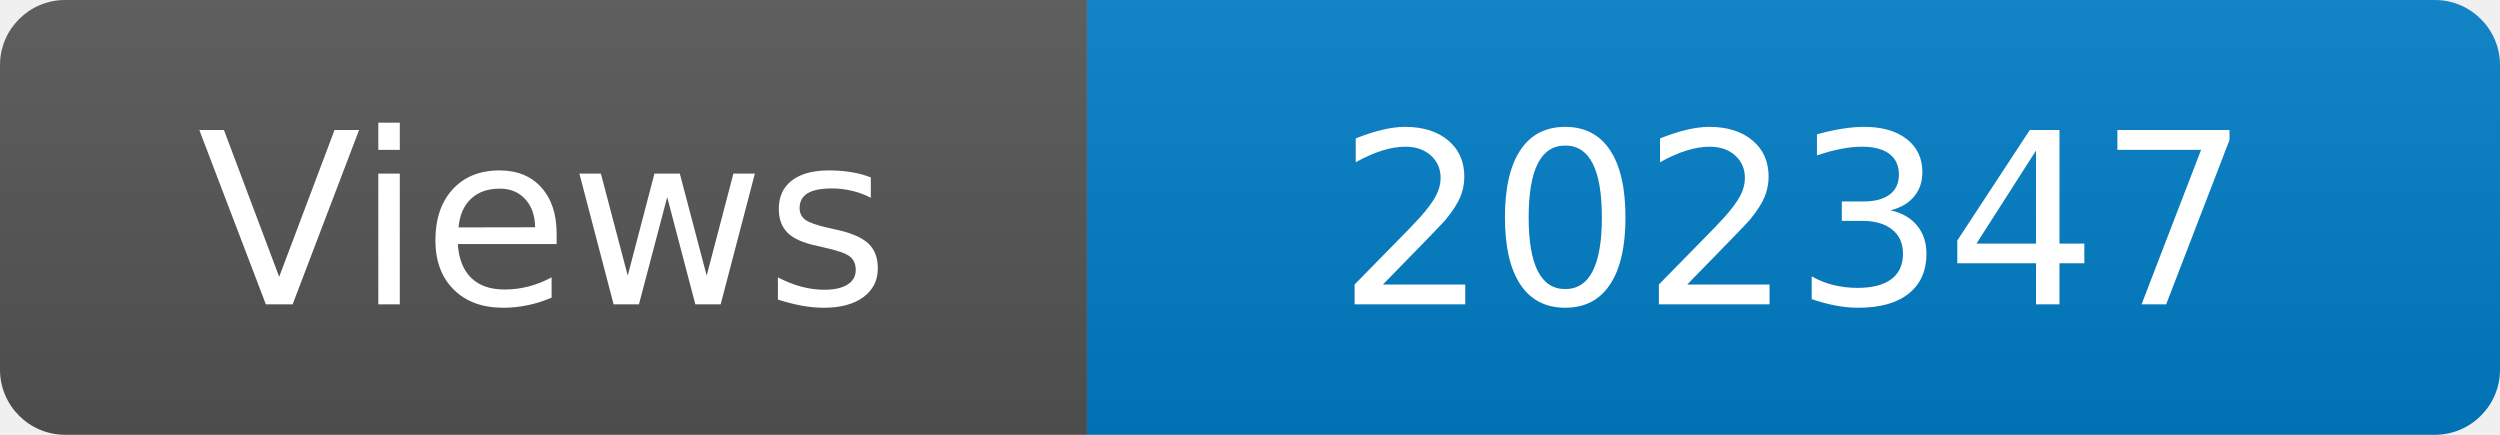
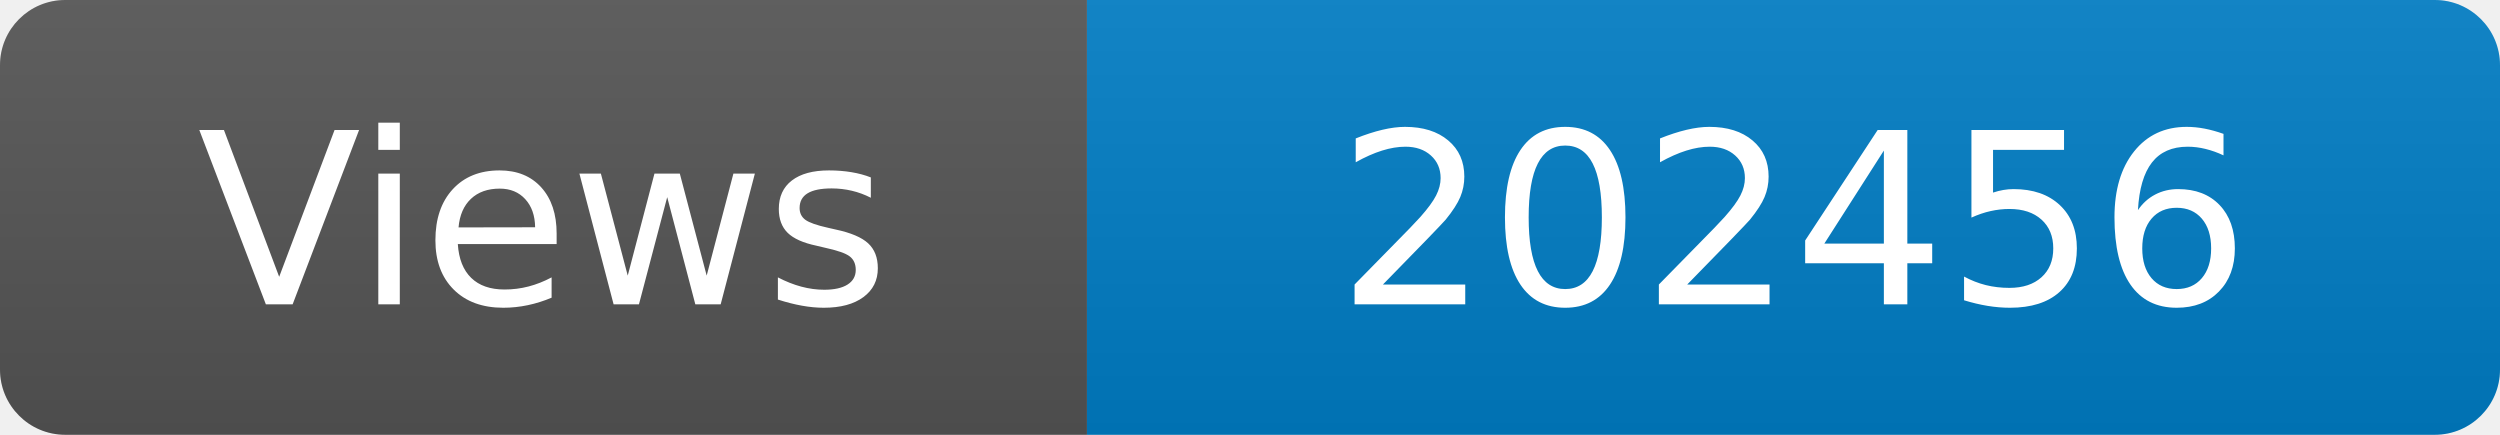
<svg xmlns="http://www.w3.org/2000/svg" width="115" height="20" role="img" aria-label="Maintained?: yes">
  <linearGradient id="s" x2="0" y2="100%">
    <stop offset="0" stop-color="#bbb" stop-opacity=".1" />
    <stop offset="1" stop-opacity=".1" />
  </linearGradient>
  <clipPath id="r">
    <rect width="115" height="20" rx="3" fill="#fff" />
  </clipPath>
  <g clip-path="url(#r)">
    <rect width="50" height="20" fill="#555" />
    <rect x="50" width="160" height="20" fill="#007ec6" />
    <rect width="115" height="20" fill="url(#s)" />
  </g>
  <g fill="#fff" text-anchor="middle" font-family="Verdana,Geneva,DejaVu Sans,sans-serif" font-size="110">
    <text x="250" y="140" transform="scale(.1)" fill="#fff">Views</text>
-     <text x="825" y="140" transform="scale(.1)" fill="#fff">202347</text>
+     <text x="825" y="140" transform="scale(.1)" fill="#fff">202456</text>
  </g>
</svg>
